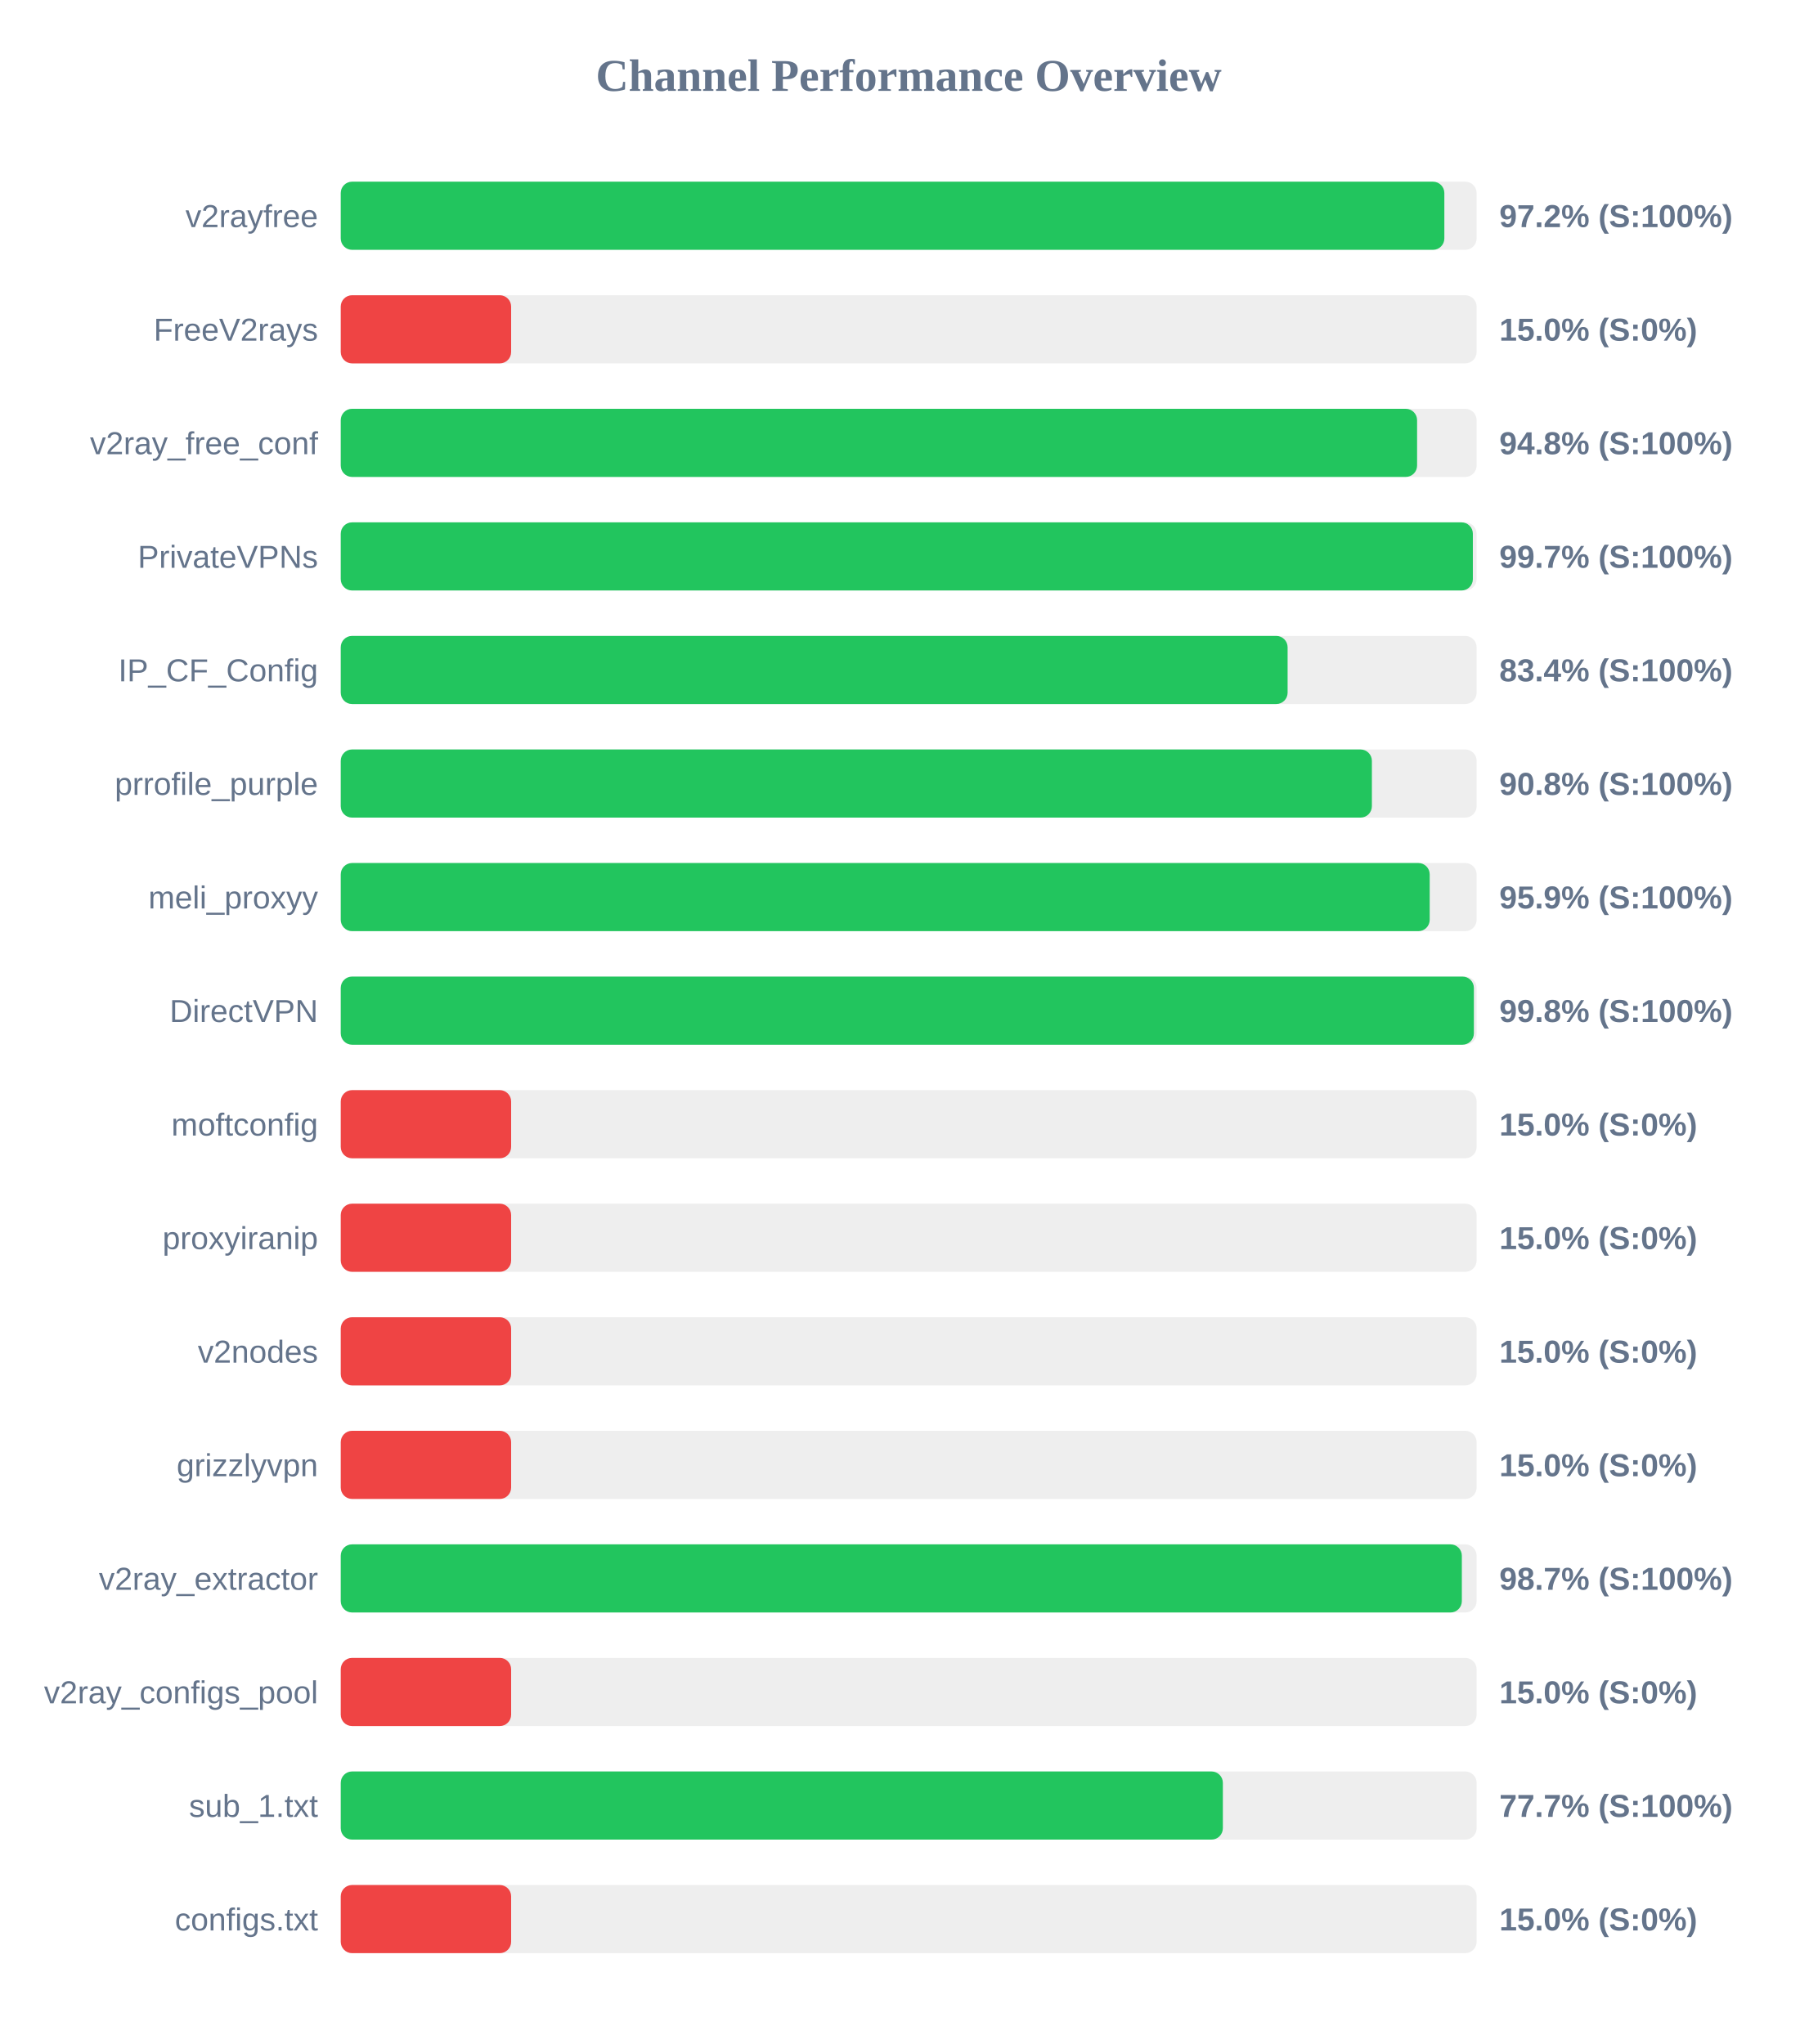
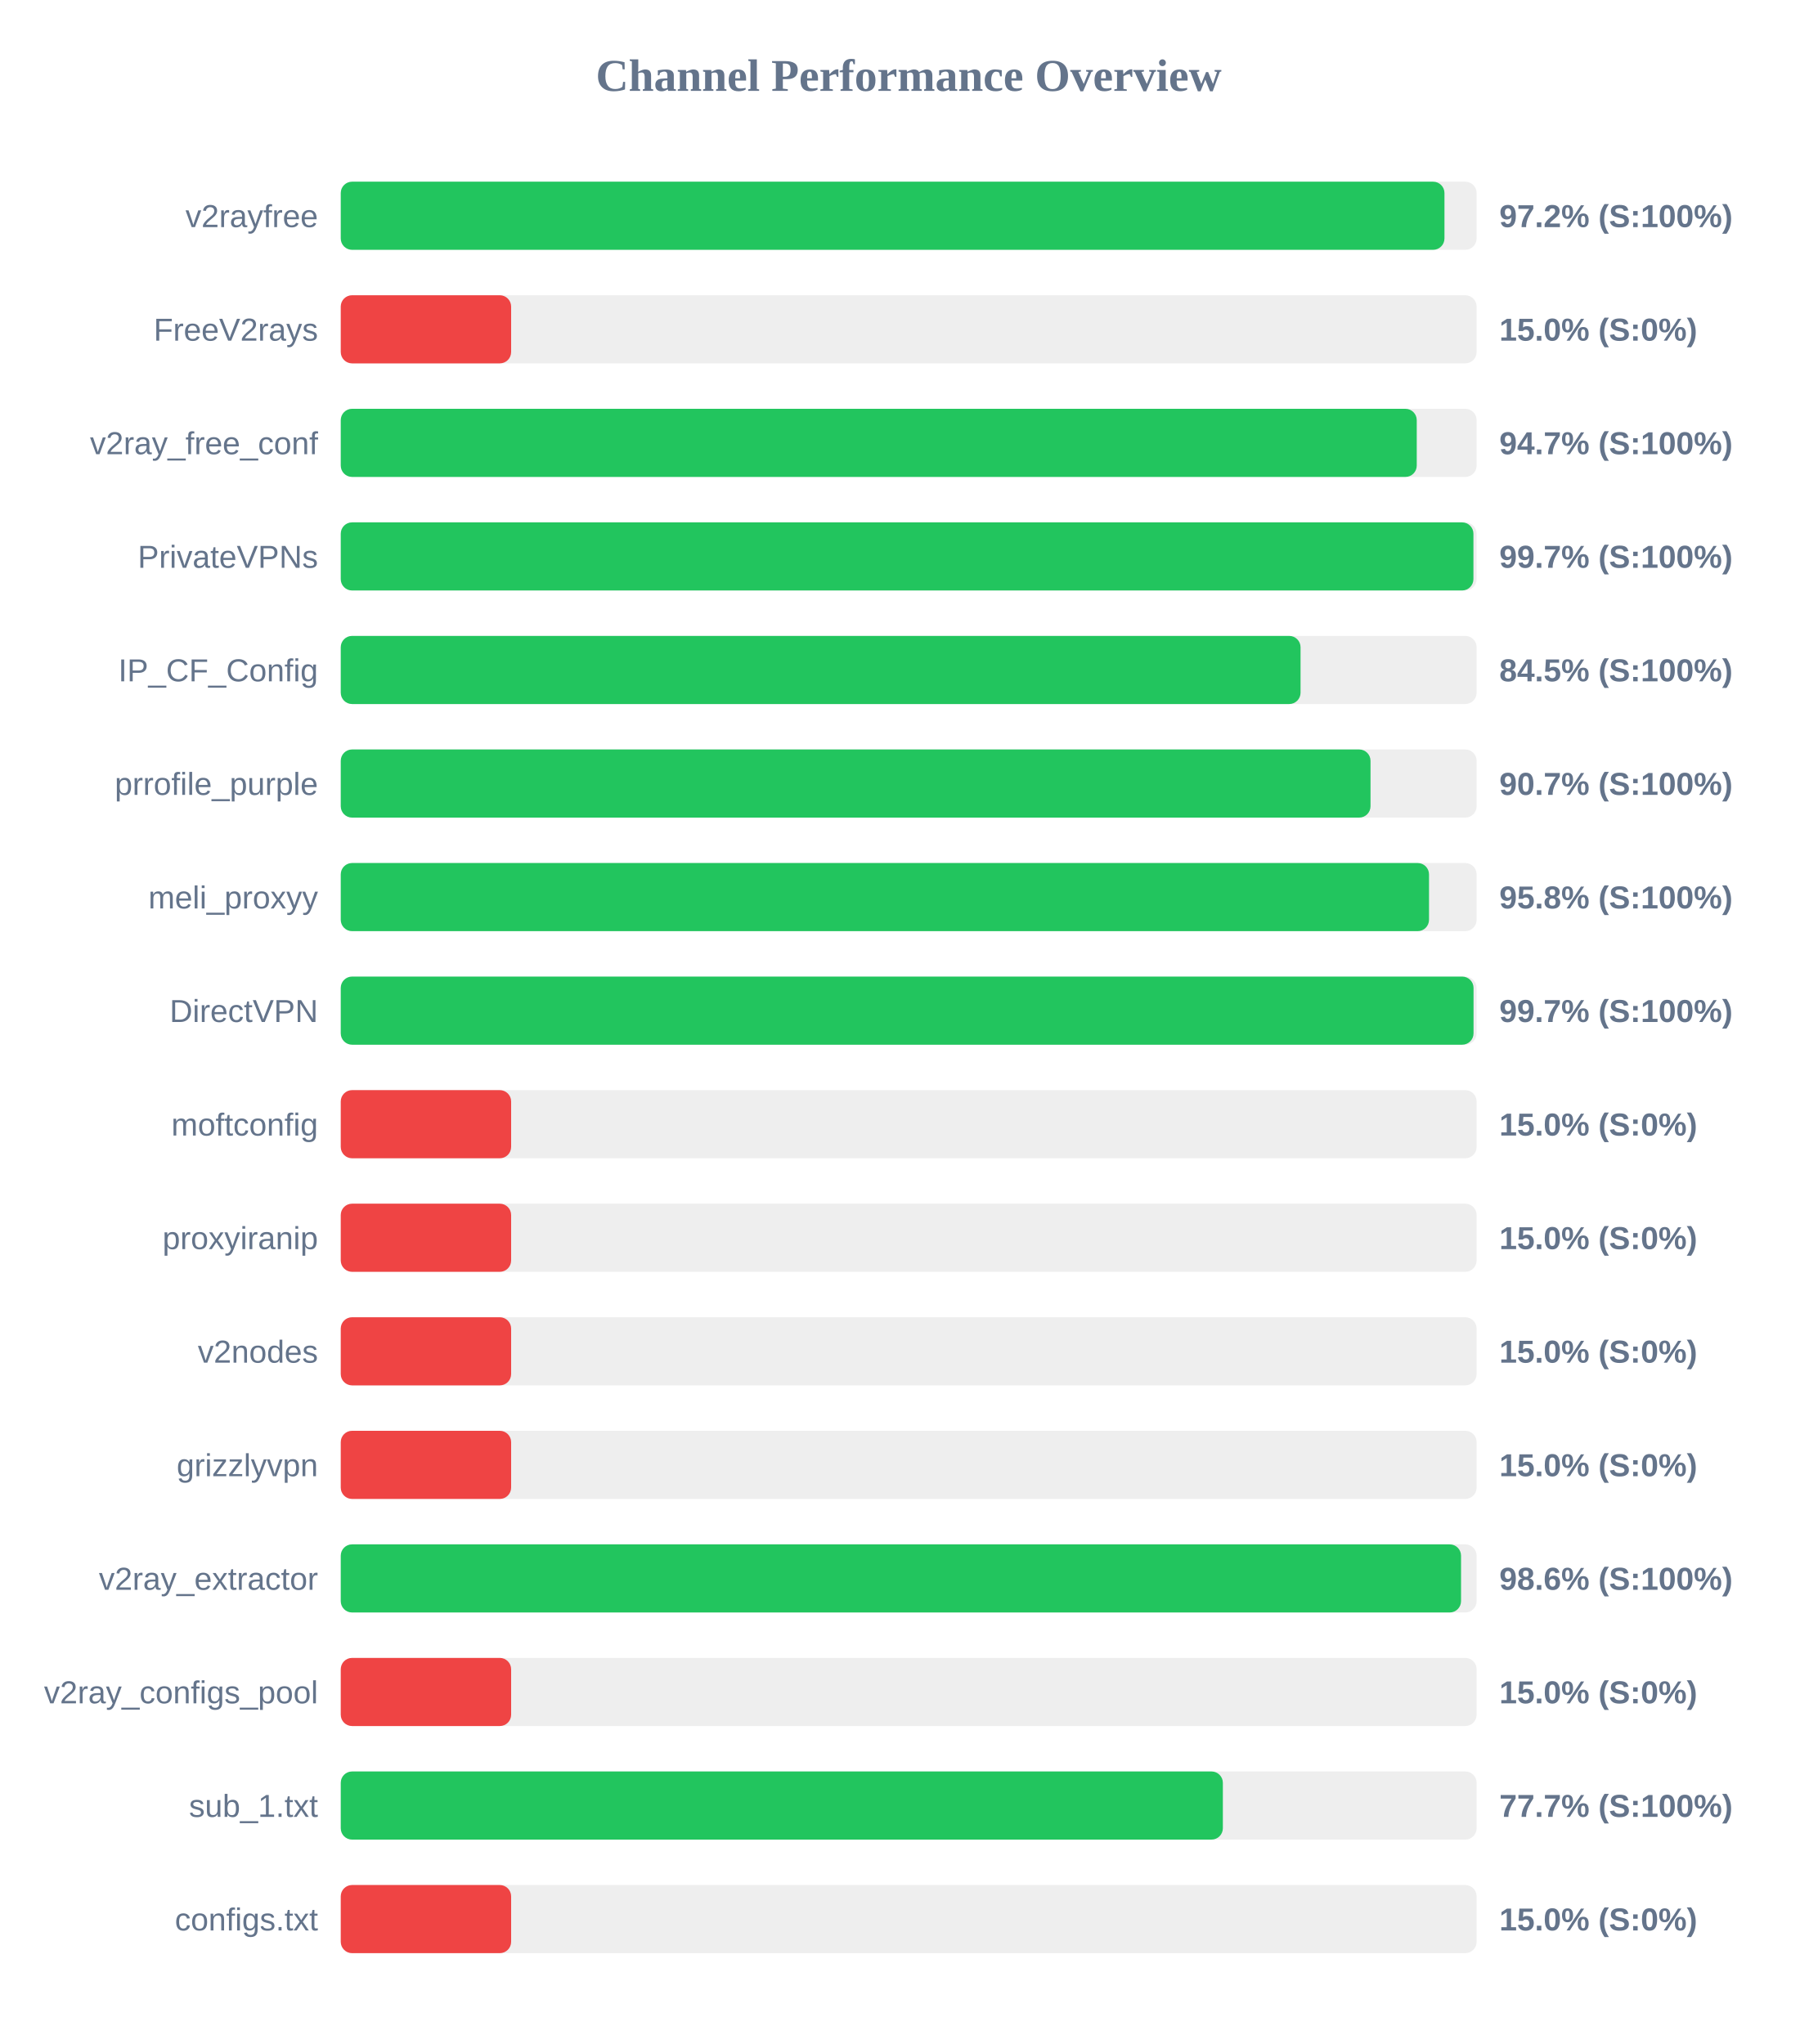
<svg xmlns="http://www.w3.org/2000/svg" width="800" height="900" version="1.1">
  <style>
        .row { font: 14px Arial; fill: #64748b; }
        .score { font: bold 14px Arial; fill: #64748b; }
    </style>
  <text x="400" y="40" text-anchor="middle" font-size="20px" font-weight="bold" fill="#64748b">Channel Performance Overview</text>
  <rect x="150" y="80" width="500" height="30" fill="#eee" rx="5" />
-   <rect x="150" y="80" width="485.8" height="30" fill="#22c55e" rx="5" />
+   <rect x="150" y="80" width="485.85" height="30" fill="#22c55e" rx="5" />
  <text x="140" y="100" text-anchor="end" class="row">v2rayfree</text>
  <text x="660" y="100" text-anchor="start" class="score">97.2% (S:100%)</text>
  <rect x="150" y="130" width="500" height="30" fill="#eee" rx="5" />
  <rect x="150" y="130" width="75.0" height="30" fill="#ef4444" rx="5" />
  <text x="140" y="150" text-anchor="end" class="row">FreeV2rays</text>
  <text x="660" y="150" text-anchor="start" class="score">15.0% (S:0%)</text>
  <rect x="150" y="180" width="500" height="30" fill="#eee" rx="5" />
-   <rect x="150" y="180" width="473.8" height="30" fill="#22c55e" rx="5" />
+   <rect x="150" y="180" width="473.65" height="30" fill="#22c55e" rx="5" />
  <text x="140" y="200" text-anchor="end" class="row">v2ray_free_conf</text>
-   <text x="660" y="200" text-anchor="start" class="score">94.8% (S:100%)</text>
+   <text x="660" y="200" text-anchor="start" class="score">94.7% (S:100%)</text>
  <rect x="150" y="230" width="500" height="30" fill="#eee" rx="5" />
-   <rect x="150" y="230" width="498.35" height="30" fill="#22c55e" rx="5" />
+   <rect x="150" y="230" width="498.6" height="30" fill="#22c55e" rx="5" />
  <text x="140" y="250" text-anchor="end" class="row">PrivateVPNs</text>
  <text x="660" y="250" text-anchor="start" class="score">99.7% (S:100%)</text>
  <rect x="150" y="280" width="500" height="30" fill="#eee" rx="5" />
-   <rect x="150" y="280" width="416.8" height="30" fill="#22c55e" rx="5" />
+   <rect x="150" y="280" width="422.5" height="30" fill="#22c55e" rx="5" />
  <text x="140" y="300" text-anchor="end" class="row">IP_CF_Config</text>
-   <text x="660" y="300" text-anchor="start" class="score">83.4% (S:100%)</text>
+   <text x="660" y="300" text-anchor="start" class="score">84.5% (S:100%)</text>
  <rect x="150" y="330" width="500" height="30" fill="#eee" rx="5" />
-   <rect x="150" y="330" width="453.9" height="30" fill="#22c55e" rx="5" />
+   <rect x="150" y="330" width="453.3" height="30" fill="#22c55e" rx="5" />
  <text x="140" y="350" text-anchor="end" class="row">prrofile_purple</text>
-   <text x="660" y="350" text-anchor="start" class="score">90.8% (S:100%)</text>
+   <text x="660" y="350" text-anchor="start" class="score">90.7% (S:100%)</text>
  <rect x="150" y="380" width="500" height="30" fill="#eee" rx="5" />
-   <rect x="150" y="380" width="479.35" height="30" fill="#22c55e" rx="5" />
+   <rect x="150" y="380" width="479.05" height="30" fill="#22c55e" rx="5" />
  <text x="140" y="400" text-anchor="end" class="row">meli_proxyy</text>
-   <text x="660" y="400" text-anchor="start" class="score">95.9% (S:100%)</text>
+   <text x="660" y="400" text-anchor="start" class="score">95.8% (S:100%)</text>
  <rect x="150" y="430" width="500" height="30" fill="#eee" rx="5" />
-   <rect x="150" y="430" width="498.8" height="30" fill="#22c55e" rx="5" />
+   <rect x="150" y="430" width="498.65" height="30" fill="#22c55e" rx="5" />
  <text x="140" y="450" text-anchor="end" class="row">DirectVPN</text>
-   <text x="660" y="450" text-anchor="start" class="score">99.8% (S:100%)</text>
+   <text x="660" y="450" text-anchor="start" class="score">99.7% (S:100%)</text>
  <rect x="150" y="480" width="500" height="30" fill="#eee" rx="5" />
  <rect x="150" y="480" width="75.0" height="30" fill="#ef4444" rx="5" />
  <text x="140" y="500" text-anchor="end" class="row">moftconfig</text>
  <text x="660" y="500" text-anchor="start" class="score">15.0% (S:0%)</text>
  <rect x="150" y="530" width="500" height="30" fill="#eee" rx="5" />
  <rect x="150" y="530" width="75.0" height="30" fill="#ef4444" rx="5" />
  <text x="140" y="550" text-anchor="end" class="row">proxyiranip</text>
  <text x="660" y="550" text-anchor="start" class="score">15.0% (S:0%)</text>
  <rect x="150" y="580" width="500" height="30" fill="#eee" rx="5" />
  <rect x="150" y="580" width="75.0" height="30" fill="#ef4444" rx="5" />
  <text x="140" y="600" text-anchor="end" class="row">v2nodes</text>
  <text x="660" y="600" text-anchor="start" class="score">15.0% (S:0%)</text>
  <rect x="150" y="630" width="500" height="30" fill="#eee" rx="5" />
  <rect x="150" y="630" width="75.0" height="30" fill="#ef4444" rx="5" />
  <text x="140" y="650" text-anchor="end" class="row">grizzlyvpn</text>
  <text x="660" y="650" text-anchor="start" class="score">15.0% (S:0%)</text>
  <rect x="150" y="680" width="500" height="30" fill="#eee" rx="5" />
-   <rect x="150" y="680" width="493.5" height="30" fill="#22c55e" rx="5" />
+   <rect x="150" y="680" width="493.15" height="30" fill="#22c55e" rx="5" />
  <text x="140" y="700" text-anchor="end" class="row">v2ray_extractor</text>
-   <text x="660" y="700" text-anchor="start" class="score">98.7% (S:100%)</text>
+   <text x="660" y="700" text-anchor="start" class="score">98.6% (S:100%)</text>
  <rect x="150" y="730" width="500" height="30" fill="#eee" rx="5" />
  <rect x="150" y="730" width="75.0" height="30" fill="#ef4444" rx="5" />
  <text x="140" y="750" text-anchor="end" class="row">v2ray_configs_pool</text>
  <text x="660" y="750" text-anchor="start" class="score">15.0% (S:0%)</text>
  <rect x="150" y="780" width="500" height="30" fill="#eee" rx="5" />
  <rect x="150" y="780" width="388.3" height="30" fill="#22c55e" rx="5" />
  <text x="140" y="800" text-anchor="end" class="row">sub_1.txt</text>
  <text x="660" y="800" text-anchor="start" class="score">77.7% (S:100%)</text>
  <rect x="150" y="830" width="500" height="30" fill="#eee" rx="5" />
  <rect x="150" y="830" width="75.0" height="30" fill="#ef4444" rx="5" />
  <text x="140" y="850" text-anchor="end" class="row">configs.txt</text>
  <text x="660" y="850" text-anchor="start" class="score">15.0% (S:0%)</text>
</svg>
